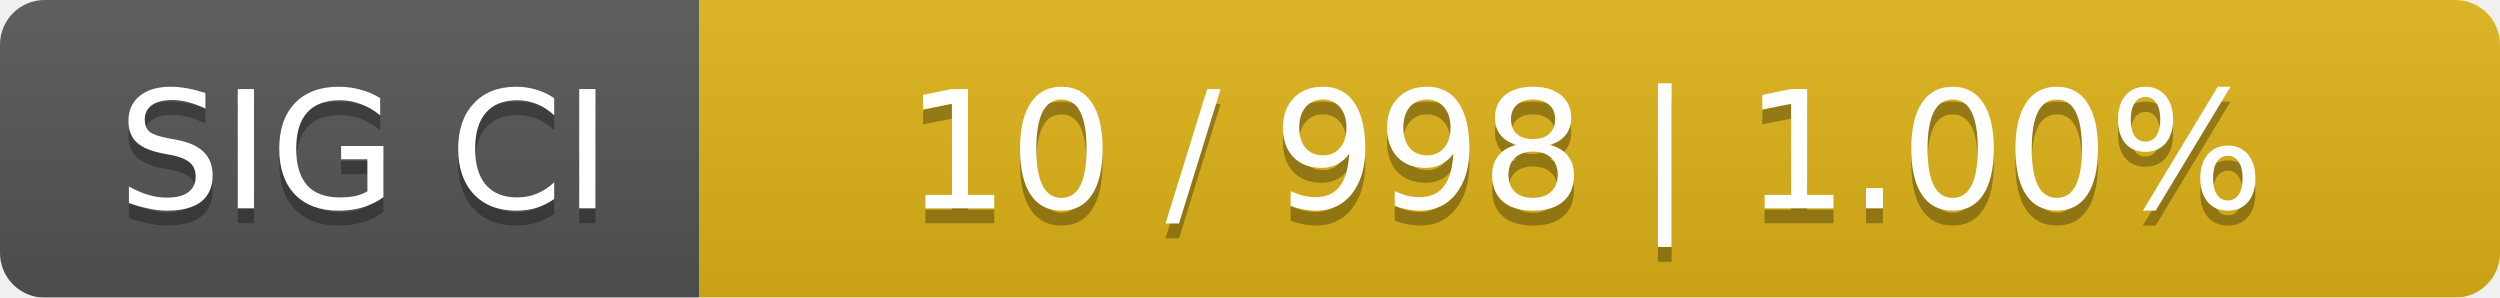
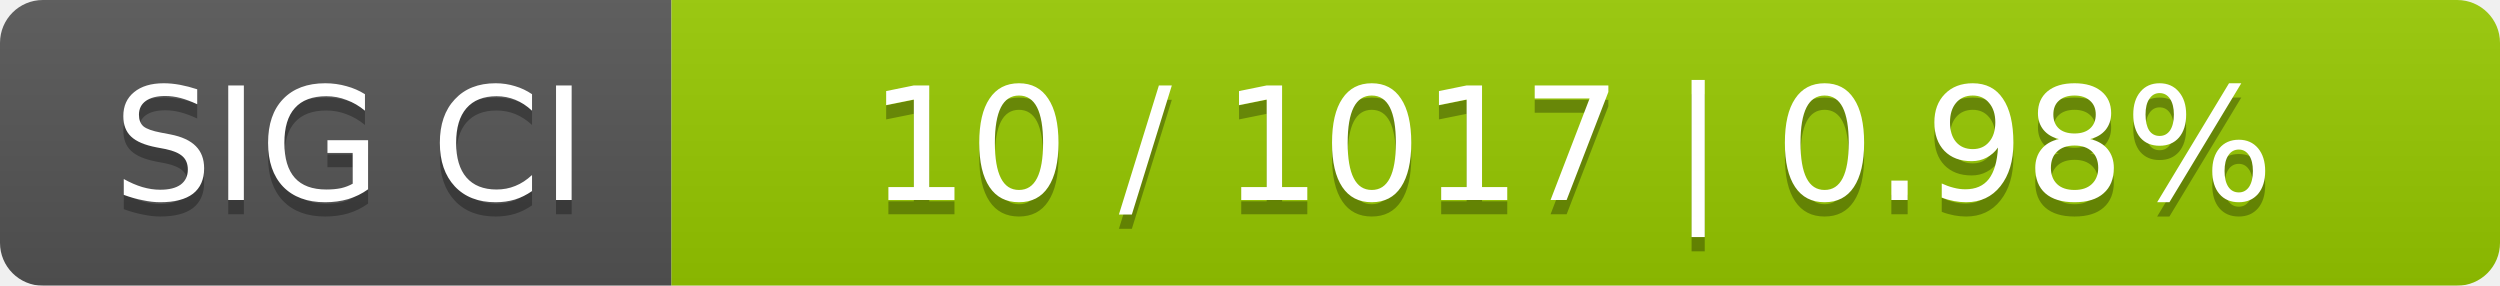
- <svg xmlns="http://www.w3.org/2000/svg" width="168" height="20">
+ <svg xmlns="http://www.w3.org/2000/svg" width="175" height="20">
  <linearGradient id="smooth" x2="0" y2="100%">
    <stop offset="0" stop-color="#bbb" stop-opacity=".1" />
    <stop offset="1" stop-opacity=".1" />
  </linearGradient>
  <mask id="round">
-     <rect width="168" height="20" rx="3" fill="#fff" />
+     <rect width="175" height="20" rx="3" fill="#fff" />
  </mask>
  <g mask="url(#round)">
    <rect width="47" height="20" fill="#555" />
-     <rect x="47" width="121" height="20" fill="#dfb317" />
-     <rect width="168" height="20" fill="url(#smooth)" />
+     <rect x="47" width="128" height="20" fill="#97ca00" />
+     <rect width="175" height="20" fill="url(#smooth)" />
  </g>
  <g fill="#fff" text-anchor="middle" font-family="DejaVu Sans,Verdana,Geneva,sans-serif" font-size="11">
    <text x="24.5" y="15" fill="#010101" fill-opacity=".3">SIG CI</text>
    <text x="24.5" y="14">SIG CI</text>
-     <text x="106.5" y="15" fill="#010101" fill-opacity=".3">10 / 998    |    1.00%</text>
-     <text x="106.5" y="14">10 / 998    |    1.00%</text>
+     <text x="110" y="15" fill="#010101" fill-opacity=".3">10 / 1017    |    0.98%</text>
+     <text x="110" y="14">10 / 1017    |    0.98%</text>
  </g>
</svg>
